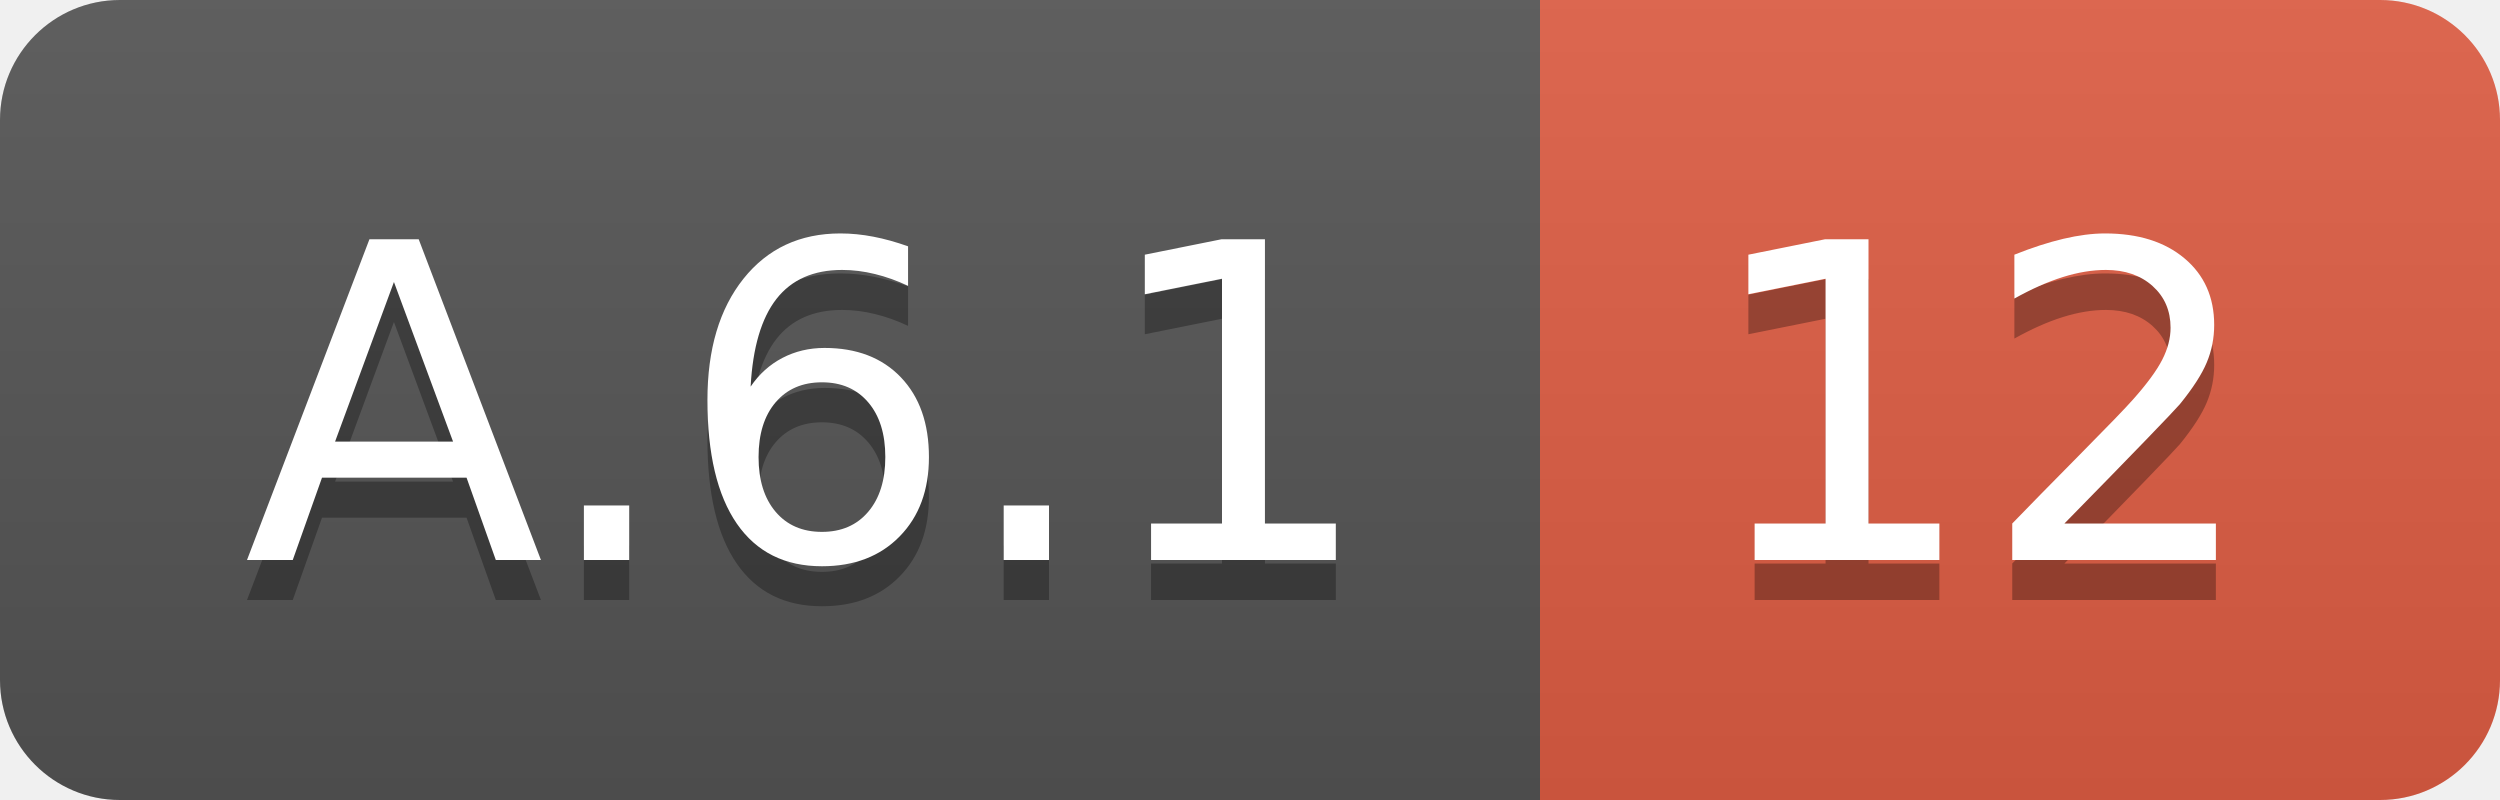
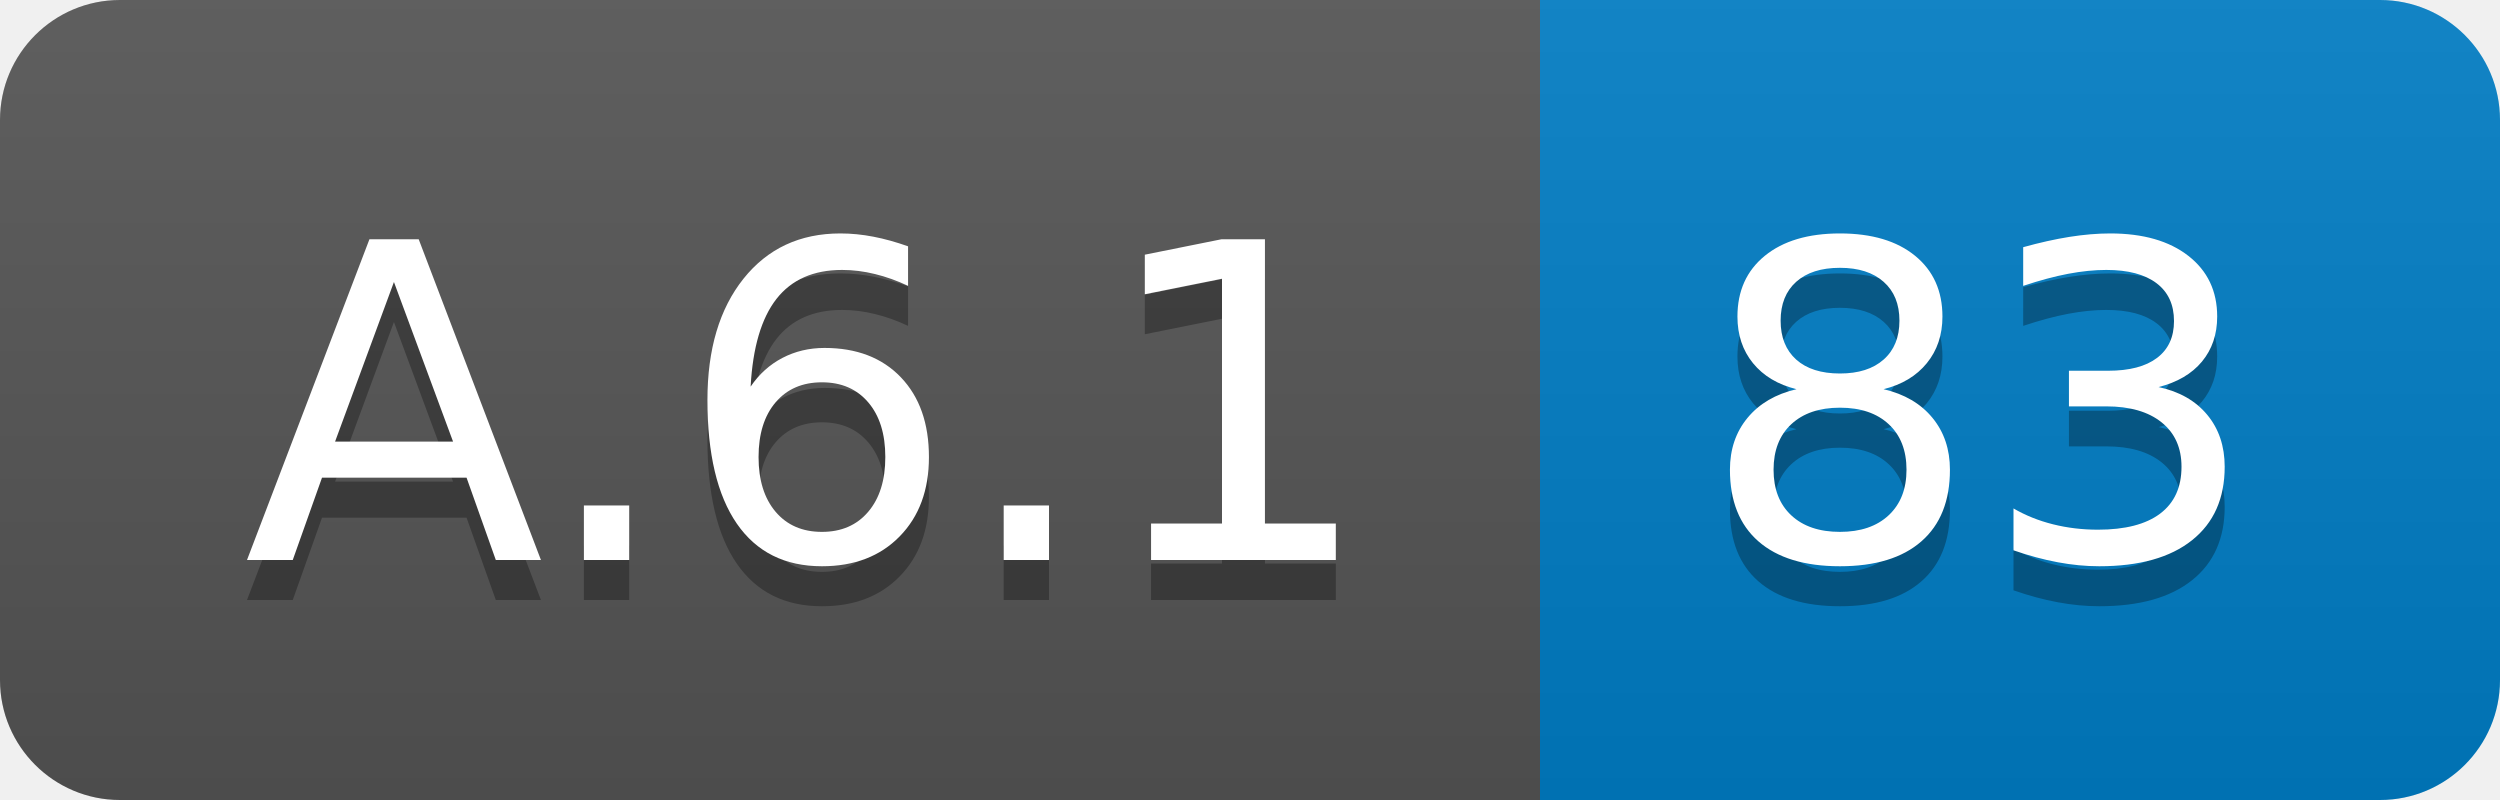
<svg xmlns="http://www.w3.org/2000/svg" width="62.5" height="20">
  <linearGradient id="smooth" x2="0" y2="100%">
    <stop offset="0" stop-color="#bbb" stop-opacity=".1" />
    <stop offset="1" stop-opacity=".1" />
  </linearGradient>
  <clipPath id="round">
    <rect width="62.5" height="20" rx="3" fill="#fff" />
  </clipPath>
  <g clip-path="url(#round)">
    <rect width="38.5" height="20" fill="#555" />
-     <rect x="38.5" width="24.0" height="20" fill="#e05d44" />
+     <rect x="38.5" width="24.0" height="20" fill="#007ec6" />
    <rect width="62.5" height="20" fill="url(#smooth)" />
  </g>
  <g fill="#fff" text-anchor="middle" font-family="DejaVu Sans,Verdana,Geneva,sans-serif" font-size="110">
    <text x="202.5" y="150" fill="#010101" fill-opacity=".3" transform="scale(0.1)" textLength="285.0" lengthAdjust="spacing">A.6.1</text>
    <text x="202.5" y="140" transform="scale(0.1)" textLength="285.0" lengthAdjust="spacing">A.6.1</text>
-     <text x="495.0" y="150" fill="#010101" fill-opacity=".3" transform="scale(0.1)" textLength="140.0" lengthAdjust="spacing">12</text>
-     <text x="495.0" y="140" transform="scale(0.1)" textLength="140.0" lengthAdjust="spacing">12</text>
+     <text x="495.0" y="150" fill="#010101" fill-opacity=".3" transform="scale(0.1)" textLength="140.0" lengthAdjust="spacing">83</text>
+     <text x="495.0" y="140" transform="scale(0.1)" textLength="140.0" lengthAdjust="spacing">83</text>
  </g>
</svg>
